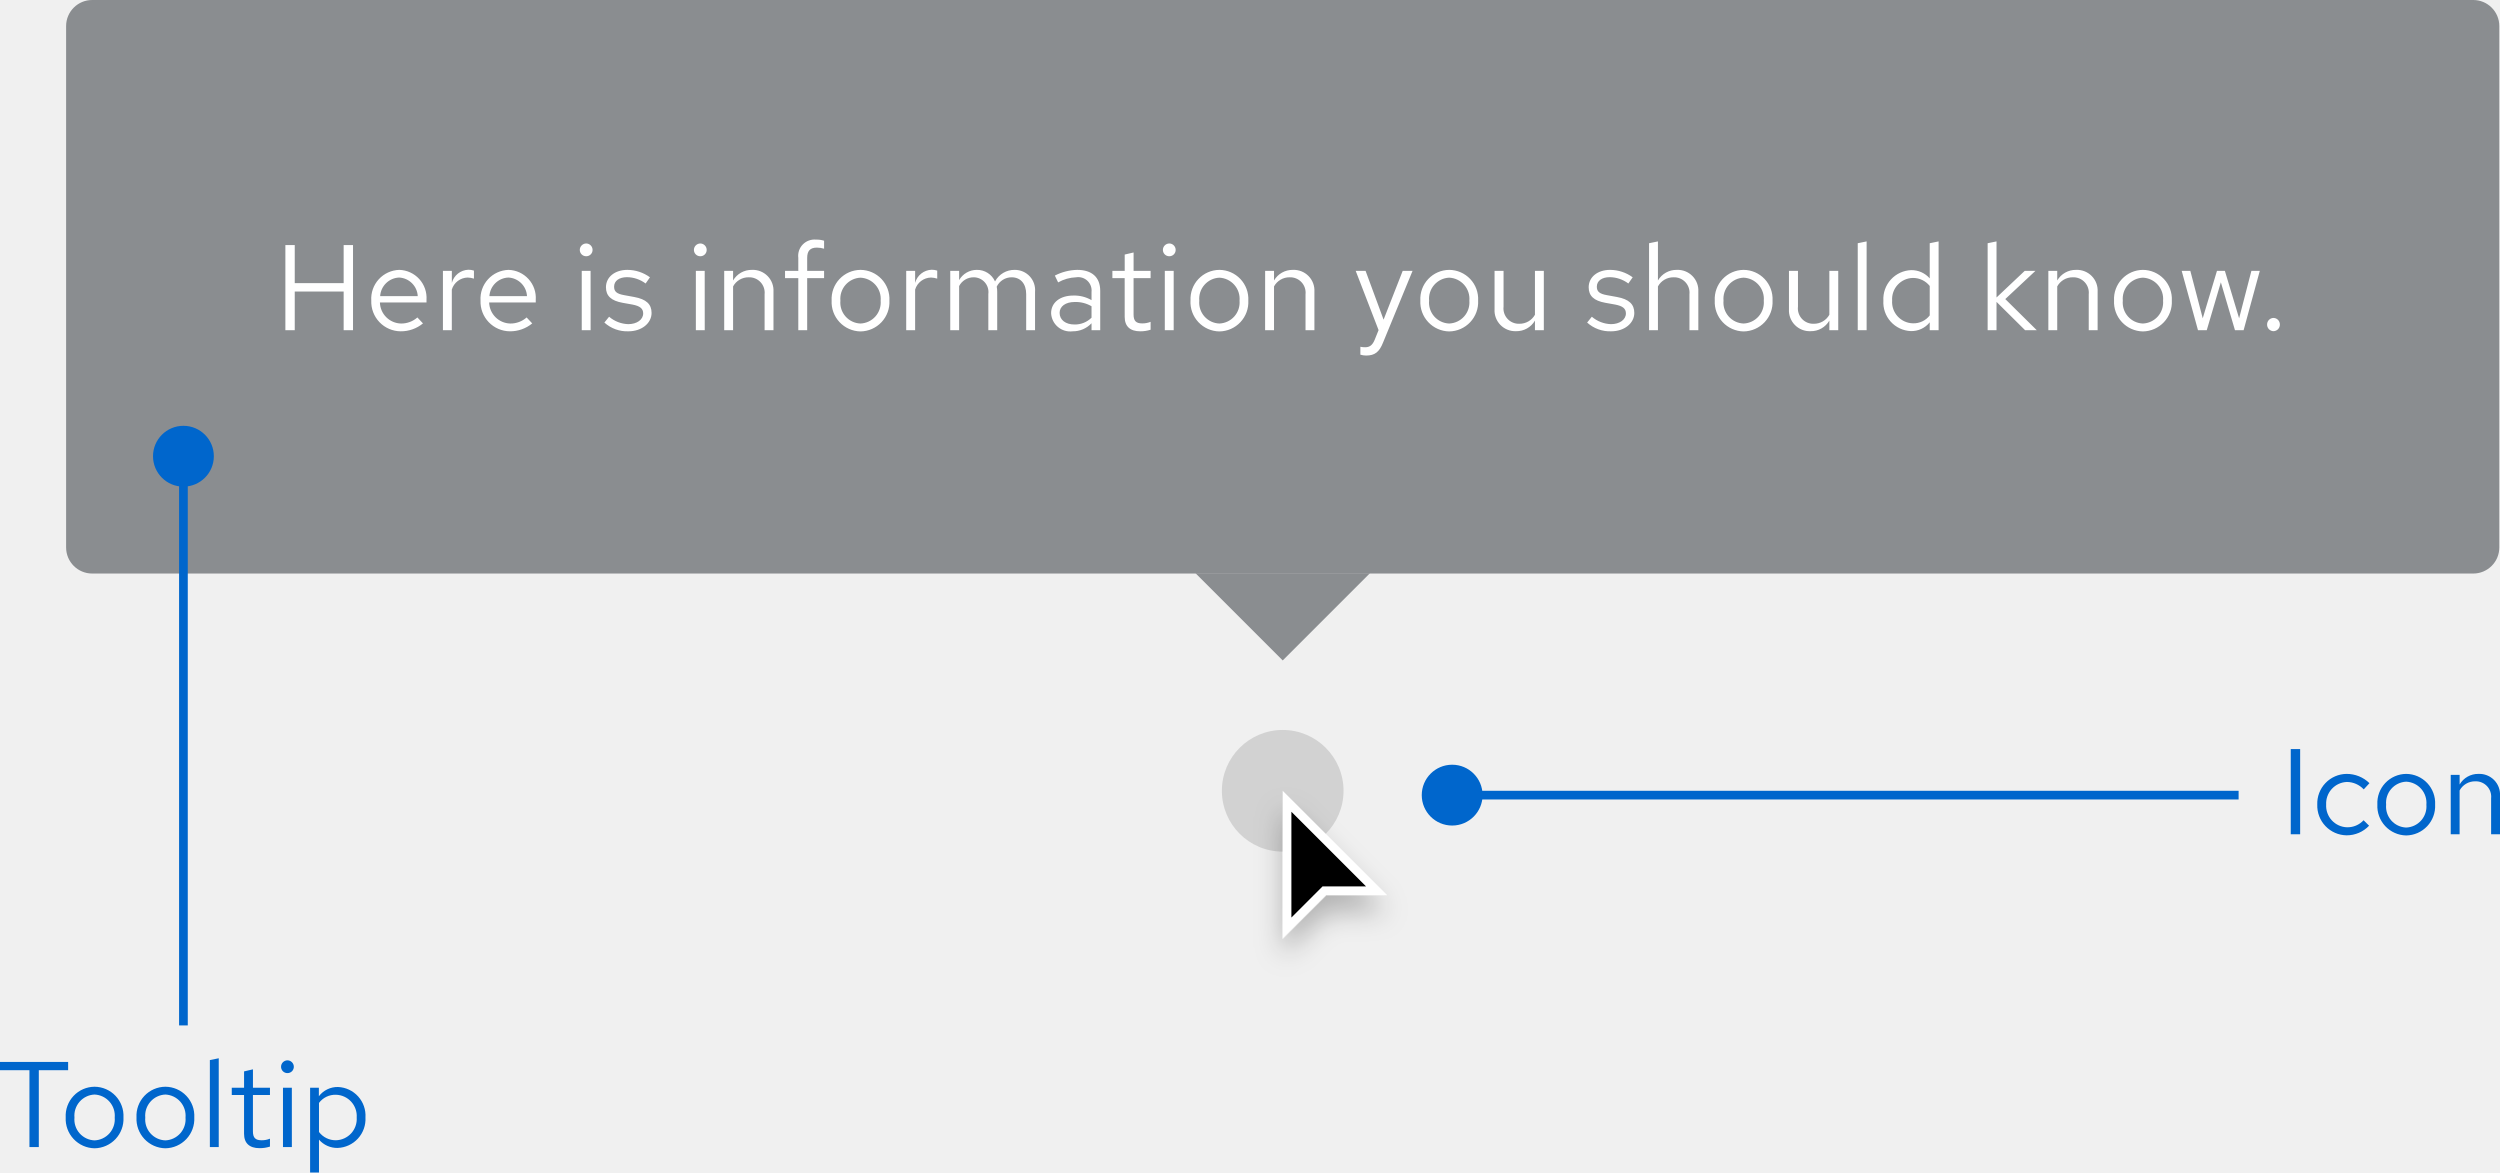
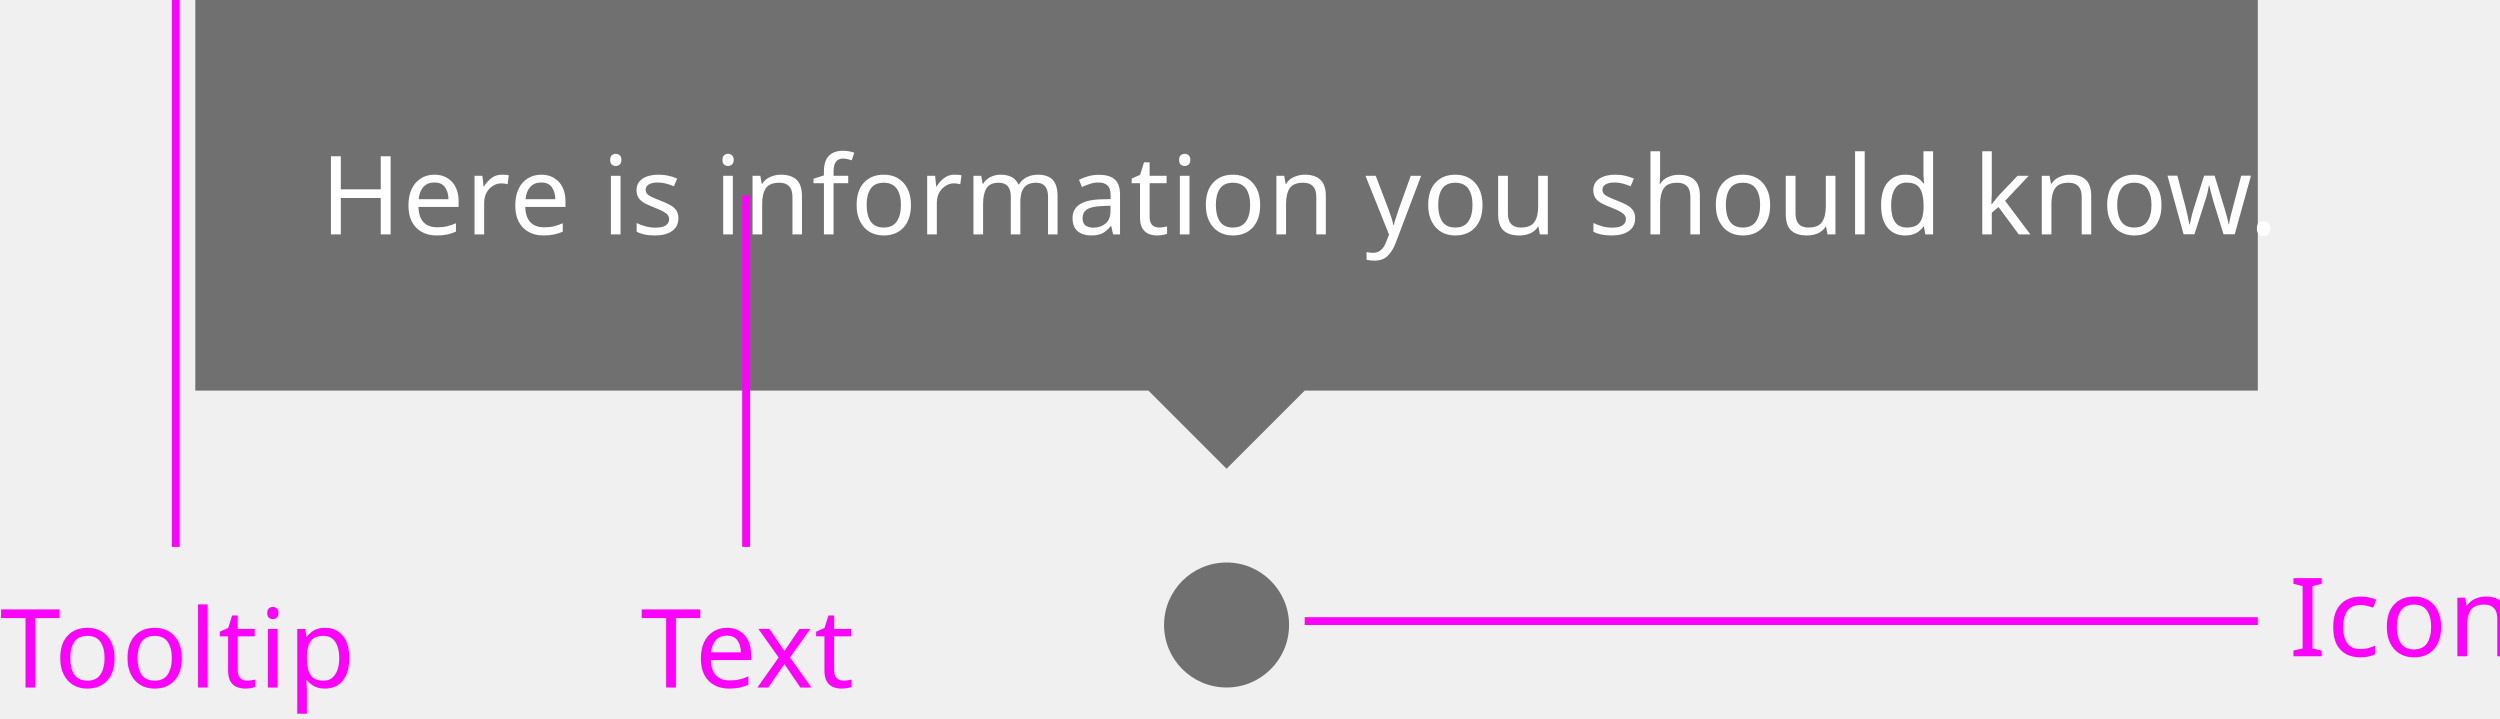
- <svg xmlns="http://www.w3.org/2000/svg" width="287.688" height="134.926" viewBox="0 0 287.688 134.926">
-   <defs>
-     <filter id="Cursor" x="143.108" y="88.5" width="21" height="26" filterUnits="userSpaceOnUse">
-       <feOffset dy="2" input="SourceAlpha" />
-       <feGaussianBlur stdDeviation="1.5" result="blur" />
-       <feFlood flood-opacity="0.251" />
-       <feComposite operator="in" in2="blur" />
-       <feComposite in="SourceGraphic" />
-     </filter>
-   </defs>
-   <g id="Group_1" data-name="Group 1" transform="translate(-712.392 -593)">
-     <g id="Lock-up" transform="translate(-3)">
-       <circle id="Ellipse" cx="7" cy="7" r="7" transform="translate(856 677)" fill="#d2d2d2" />
-       <g id="Cursor-2" data-name="Cursor" transform="translate(863 684)">
-         <g transform="matrix(1, 0, 0, 1, -147.61, -91)" filter="url(#Cursor)">
-           <g id="Cursor-3" data-name="Cursor" transform="translate(147.61 91)">
-             <path d="M 0.5 15.793 L 0.5 1.207 L 10.793 11.5 L 5 11.5 L 4.793 11.5 L 4.646 11.646 L 0.5 15.793 Z" stroke="none" />
-             <path d="M 1 14.586 L 4.293 11.293 L 4.586 11 L 5 11 L 9.586 11 L 1 2.414 L 1 14.586 M -8.881784197001252e-16 17 L -8.881784197001252e-16 0 L 12 12 L 5 12 L -8.881784197001252e-16 17 Z" stroke="none" fill="#fff" />
-           </g>
-         </g>
-       </g>
-       <g id="Tooltip" transform="translate(363 371)">
-         <path id="Polygon" d="M10,0,20,10H0Z" transform="translate(510 298) rotate(180)" fill="#8a8d90" />
-         <rect id="Rectangle" width="20" height="20" transform="translate(490 268)" fill="#8a8d90" />
-         <g id="Box">
-           <rect id="Rectangle-2" data-name="Rectangle" width="280" height="66" rx="3" transform="translate(360 222)" fill="#8a8d90" />
-           <rect id="Rectangle-3" data-name="Rectangle" width="232" height="18" transform="translate(384 246)" fill="none" />
-           <path id="Path" d="M1.232,0H2.31V-4.452H7.938V0H9.016V-9.8H7.938v4.382H2.31V-9.8H1.232ZM17.066-.784l-.644-.686a2.792,2.792,0,0,1-1.876.7A2.49,2.49,0,0,1,12.11-3.192h5.362V-3.5a3.228,3.228,0,0,0-3.136-3.444,3.325,3.325,0,0,0-3.22,3.528A3.41,3.41,0,0,0,14.5.126,3.989,3.989,0,0,0,17.066-.784ZM14.322-6.062A2.256,2.256,0,0,1,16.464-3.92H12.138A2.282,2.282,0,0,1,14.322-6.062ZM19.362,0h1.022V-4.676a1.947,1.947,0,0,1,1.834-1.386,2.554,2.554,0,0,1,.714.126V-6.86a1.94,1.94,0,0,0-.644-.1,2.041,2.041,0,0,0-1.9,1.512V-6.832H19.362ZM29.638-.784l-.644-.686a2.792,2.792,0,0,1-1.876.7,2.49,2.49,0,0,1-2.436-2.422h5.362V-3.5a3.228,3.228,0,0,0-3.136-3.444,3.325,3.325,0,0,0-3.22,3.528A3.41,3.41,0,0,0,27.076.126,3.989,3.989,0,0,0,29.638-.784ZM26.894-6.062A2.256,2.256,0,0,1,29.036-3.92H24.71A2.282,2.282,0,0,1,26.894-6.062Zm8.96-2.45a.726.726,0,0,0,.728-.742.741.741,0,0,0-.728-.728.744.744,0,0,0-.742.728A.729.729,0,0,0,35.854-8.512Zm.5,1.68H35.336V0h1.022ZM37.94-.882A3.9,3.9,0,0,0,40.712.126c1.512,0,2.66-.924,2.66-2.114,0-1.008-.616-1.582-1.988-1.834l-1.148-.21c-.882-.154-1.176-.42-1.176-.98,0-.672.588-1.092,1.484-1.092a3.624,3.624,0,0,1,2.142.728l.5-.714a4.417,4.417,0,0,0-2.6-.854c-1.442,0-2.464.826-2.464,2,0,.994.6,1.554,1.932,1.792l1.12.2c.868.168,1.232.462,1.232,1.022,0,.714-.728,1.232-1.722,1.232a3.563,3.563,0,0,1-2.2-.854Zm11.046-7.63a.726.726,0,0,0,.728-.742.741.741,0,0,0-.728-.728.744.744,0,0,0-.742.728A.729.729,0,0,0,48.986-8.512Zm.5,1.68H48.468V0H49.49ZM51.73,0h1.022V-5.04a2.014,2.014,0,0,1,1.792-1.05,1.771,1.771,0,0,1,1.834,1.96V0H57.4V-4.424a2.378,2.378,0,0,0-2.478-2.52,2.462,2.462,0,0,0-2.17,1.218V-6.832H51.73Zm7-6.832v.84h1.526V0h1.022V-5.992h1.946v-.84H61.278V-8.316c0-.812.336-1.19,1.12-1.19a2.818,2.818,0,0,1,.826.126V-10.3a2.887,2.887,0,0,0-.924-.126,1.875,1.875,0,0,0-2.044,2.1v1.5Zm5.362,3.416A3.384,3.384,0,0,0,67.41.14a3.378,3.378,0,0,0,3.332-3.556A3.353,3.353,0,0,0,67.41-6.944,3.351,3.351,0,0,0,64.092-3.416ZM67.41-.77A2.409,2.409,0,0,1,65.1-3.4a2.43,2.43,0,0,1,2.31-2.646A2.44,2.44,0,0,1,69.734-3.4,2.427,2.427,0,0,1,67.41-.77ZM72.674,0H73.7V-4.676A1.947,1.947,0,0,1,75.53-6.062a2.554,2.554,0,0,1,.714.126V-6.86a1.94,1.94,0,0,0-.644-.1,2.041,2.041,0,0,0-1.9,1.512V-6.832H72.674Zm5.068,0h1.022V-5.082A1.872,1.872,0,0,1,80.43-6.09a1.7,1.7,0,0,1,1.694,1.932V0h1.022V-4.41a2.834,2.834,0,0,0-.056-.6A1.9,1.9,0,0,1,84.8-6.09c1.036,0,1.68.742,1.68,1.932V0H87.5V-4.41a2.325,2.325,0,0,0-2.324-2.534,2.524,2.524,0,0,0-2.282,1.33,2.245,2.245,0,0,0-2.1-1.33,2.34,2.34,0,0,0-2.03,1.176V-6.832H77.742ZM91.826.126A2.933,2.933,0,0,0,94-.8V0H95V-4.536c0-1.554-.952-2.408-2.646-2.408a5.853,5.853,0,0,0-2.576.658l.378.784a4.511,4.511,0,0,1,2.072-.588A1.538,1.538,0,0,1,94-4.4v.938A3.956,3.956,0,0,0,91.91-3.99c-1.54,0-2.562.812-2.562,2.03A2.206,2.206,0,0,0,91.826.126Zm-1.5-2.114c0-.756.686-1.26,1.736-1.26A3.606,3.606,0,0,1,94-2.758v1.316a2.7,2.7,0,0,1-1.96.784C91.014-.658,90.328-1.19,90.328-1.988Zm7.49.448c0,1.092.616,1.666,1.792,1.666a3.837,3.837,0,0,0,1.19-.182v-.91a2.454,2.454,0,0,1-.966.182c-.714,0-.994-.294-.994-1.022V-5.992h1.96v-.84H98.84V-8.946l-1.022.238v1.876H96.4v.84h1.414Zm5.138-6.972a.726.726,0,0,0,.728-.742.741.741,0,0,0-.728-.728.744.744,0,0,0-.742.728A.729.729,0,0,0,102.956-8.512Zm.5,1.68h-1.022V0h1.022Zm1.932,3.416A3.384,3.384,0,0,0,108.71.14a3.378,3.378,0,0,0,3.332-3.556,3.353,3.353,0,0,0-3.332-3.528A3.351,3.351,0,0,0,105.392-3.416ZM108.71-.77A2.409,2.409,0,0,1,106.4-3.4a2.43,2.43,0,0,1,2.31-2.646A2.44,2.44,0,0,1,111.034-3.4,2.427,2.427,0,0,1,108.71-.77Zm5.264.77H115V-5.04a2.014,2.014,0,0,1,1.792-1.05,1.771,1.771,0,0,1,1.834,1.96V0h1.022V-4.424a2.378,2.378,0,0,0-2.478-2.52A2.462,2.462,0,0,0,115-5.726V-6.832h-1.022Zm12.614,1.092c-.252.616-.574.868-1.092.868a2.379,2.379,0,0,1-.56-.056v.91a2.344,2.344,0,0,0,.658.1c1.008,0,1.526-.406,1.96-1.512l3.388-8.232h-1.134l-2.2,5.614-2.072-5.614H124.4l2.632,6.818Zm5.25-4.508A3.384,3.384,0,0,0,135.156.14a3.378,3.378,0,0,0,3.332-3.556,3.353,3.353,0,0,0-3.332-3.528A3.351,3.351,0,0,0,131.838-3.416ZM135.156-.77a2.409,2.409,0,0,1-2.31-2.632,2.43,2.43,0,0,1,2.31-2.646A2.44,2.44,0,0,1,137.48-3.4,2.427,2.427,0,0,1,135.156-.77Zm6.258-6.062h-1.036v4.41A2.389,2.389,0,0,0,142.856.112a2.446,2.446,0,0,0,2.17-1.218V0h1.022V-6.832h-1.022v5.054a2.028,2.028,0,0,1-1.792,1.036,1.765,1.765,0,0,1-1.82-1.974Zm9.618,5.95A3.9,3.9,0,0,0,153.8.126c1.512,0,2.66-.924,2.66-2.114,0-1.008-.616-1.582-1.988-1.834l-1.148-.21c-.882-.154-1.176-.42-1.176-.98,0-.672.588-1.092,1.484-1.092a3.624,3.624,0,0,1,2.142.728l.5-.714a4.417,4.417,0,0,0-2.6-.854c-1.442,0-2.464.826-2.464,2,0,.994.6,1.554,1.932,1.792l1.12.2c.868.168,1.232.462,1.232,1.022,0,.714-.728,1.232-1.722,1.232a3.563,3.563,0,0,1-2.2-.854ZM158.158,0h1.022V-5.04a2.014,2.014,0,0,1,1.792-1.05,1.771,1.771,0,0,1,1.834,1.96V0h1.022V-4.424a2.378,2.378,0,0,0-2.478-2.52,2.462,2.462,0,0,0-2.17,1.218V-10.22l-1.022.21Zm7.56-3.416A3.384,3.384,0,0,0,169.036.14a3.378,3.378,0,0,0,3.332-3.556,3.353,3.353,0,0,0-3.332-3.528A3.351,3.351,0,0,0,165.718-3.416ZM169.036-.77a2.409,2.409,0,0,1-2.31-2.632,2.43,2.43,0,0,1,2.31-2.646A2.44,2.44,0,0,1,171.36-3.4,2.427,2.427,0,0,1,169.036-.77Zm6.258-6.062h-1.036v4.41A2.389,2.389,0,0,0,176.736.112a2.446,2.446,0,0,0,2.17-1.218V0h1.022V-6.832h-1.022v5.054a2.028,2.028,0,0,1-1.792,1.036,1.765,1.765,0,0,1-1.82-1.974Zm7.9-3.388-1.022.21V0h1.022ZM190.456,0h1.022V-10.22l-1.022.21v4.046a2.783,2.783,0,0,0-2.128-.952A3.327,3.327,0,0,0,185.122-3.4a3.3,3.3,0,0,0,3.15,3.5A2.692,2.692,0,0,0,190.456-.91ZM186.13-3.416a2.438,2.438,0,0,1,2.394-2.6,2.45,2.45,0,0,1,1.932.924v3.388a2.34,2.34,0,0,1-1.932.91A2.451,2.451,0,0,1,186.13-3.416ZM197.12,0h1.022V-3.262L201.432,0h1.344L199.15-3.584l3.472-3.248H201.39l-3.248,3.066V-10.22l-1.022.21Zm6.986,0h1.022V-5.04a2.014,2.014,0,0,1,1.792-1.05,1.771,1.771,0,0,1,1.834,1.96V0h1.022V-4.424a2.378,2.378,0,0,0-2.478-2.52,2.462,2.462,0,0,0-2.17,1.218V-6.832h-1.022Zm7.56-3.416A3.384,3.384,0,0,0,214.984.14a3.378,3.378,0,0,0,3.332-3.556,3.353,3.353,0,0,0-3.332-3.528A3.351,3.351,0,0,0,211.666-3.416ZM214.984-.77a2.409,2.409,0,0,1-2.31-2.632,2.43,2.43,0,0,1,2.31-2.646A2.44,2.44,0,0,1,217.308-3.4,2.427,2.427,0,0,1,214.984-.77Zm7.35.77,1.624-5.516L225.582,0h.994l1.862-6.832h-.966l-1.414,5.46-1.638-5.46h-.91l-1.638,5.46-1.428-5.46h-.994L221.326,0Zm7.686-1.414a.75.75,0,0,0-.742.756.753.753,0,0,0,.742.77.751.751,0,0,0,.728-.77A.747.747,0,0,0,230.02-1.414Z" transform="translate(384 260)" fill="#fff" />
-         </g>
-       </g>
+ <svg xmlns="http://www.w3.org/2000/svg" width="320" height="92" viewBox="0 0 320 92">
+   <g id="Image" transform="translate(-259 -144)">
+     <g id="Icon" transform="translate(-164 4)">
+       <circle id="Ellipse" cx="8" cy="8" r="8" transform="translate(572 212)" fill="#707070" />
+       <rect id="Rectangle" width="24" height="24" transform="translate(568 208)" fill="none" />
    </g>
-     <path id="Path-2" data-name="Path" d="M1.218,0H2.3V-9.8H1.218ZM7.7-.8A2.478,2.478,0,0,1,5.292-3.416a2.48,2.48,0,0,1,2.394-2.6,2.685,2.685,0,0,1,1.932.854l.658-.714A3.727,3.727,0,0,0,7.644-6.944,3.412,3.412,0,0,0,4.27-3.416,3.424,3.424,0,0,0,7.644.126,3.553,3.553,0,0,0,10.234-.98L9.6-1.61A2.516,2.516,0,0,1,7.7-.8Zm3.486-2.618A3.384,3.384,0,0,0,14.5.14a3.378,3.378,0,0,0,3.332-3.556A3.353,3.353,0,0,0,14.5-6.944,3.351,3.351,0,0,0,11.186-3.416ZM14.5-.77A2.409,2.409,0,0,1,12.194-3.4,2.43,2.43,0,0,1,14.5-6.048,2.44,2.44,0,0,1,16.828-3.4,2.427,2.427,0,0,1,14.5-.77ZM19.628,0H20.65V-5.04a2.014,2.014,0,0,1,1.792-1.05,1.771,1.771,0,0,1,1.834,1.96V0H25.3V-4.424a2.378,2.378,0,0,0-2.478-2.52,2.462,2.462,0,0,0-2.17,1.218V-6.832H19.628Z" transform="translate(974.782 689)" fill="#06c" />
-     <rect id="Rectangle-4" data-name="Rectangle" width="90" height="1" transform="translate(880 684)" fill="#06c" />
-     <circle id="Ellipse-2" data-name="Ellipse" cx="3.5" cy="3.5" r="3.5" transform="translate(876 681)" fill="#06c" />
-     <path id="Path-3" data-name="Path" d="M.392-8.848H3.78V0H4.858V-8.848H8.232V-9.8H.392Zm7.56,5.432A3.384,3.384,0,0,0,11.27.14,3.378,3.378,0,0,0,14.6-3.416,3.353,3.353,0,0,0,11.27-6.944,3.351,3.351,0,0,0,7.952-3.416ZM11.27-.77A2.409,2.409,0,0,1,8.96-3.4a2.43,2.43,0,0,1,2.31-2.646A2.44,2.44,0,0,1,13.594-3.4,2.427,2.427,0,0,1,11.27-.77ZM16.1-3.416A3.384,3.384,0,0,0,19.418.14,3.378,3.378,0,0,0,22.75-3.416a3.353,3.353,0,0,0-3.332-3.528A3.351,3.351,0,0,0,16.1-3.416ZM19.418-.77A2.409,2.409,0,0,1,17.108-3.4a2.43,2.43,0,0,1,2.31-2.646A2.44,2.44,0,0,1,21.742-3.4,2.427,2.427,0,0,1,19.418-.77Zm6.146-9.45-1.022.21V0h1.022Zm2.912,8.68c0,1.092.616,1.666,1.792,1.666a3.837,3.837,0,0,0,1.19-.182v-.91a2.454,2.454,0,0,1-.966.182c-.714,0-.994-.294-.994-1.022V-5.992h1.96v-.84H29.5V-8.946l-1.022.238v1.876H27.062v.84h1.414Zm5-6.972a.726.726,0,0,0,.728-.742.741.741,0,0,0-.728-.728.744.744,0,0,0-.742.728A.729.729,0,0,0,33.474-8.512Zm.5,1.68H32.956V0h1.022Zm2.1,9.758H37.1V-.854A2.77,2.77,0,0,0,39.242.1a3.327,3.327,0,0,0,3.206-3.514,3.3,3.3,0,0,0-3.15-3.5,2.7,2.7,0,0,0-2.212,1.064v-.98H36.078ZM39.046-6.02A2.451,2.451,0,0,1,41.44-3.4,2.451,2.451,0,0,1,39.046-.784,2.4,2.4,0,0,1,37.1-1.736V-5.082A2.333,2.333,0,0,1,39.046-6.02Z" transform="translate(712 725)" fill="#06c" />
-     <rect id="Rectangle-5" data-name="Rectangle" width="1" height="65" transform="translate(733 646)" fill="#06c" />
-     <circle id="Ellipse-3" data-name="Ellipse" cx="3.5" cy="3.5" r="3.5" transform="translate(730 642)" fill="#06c" />
+     <g id="Tooltip_Top_Light_theme" data-name="Tooltip / Top / Light theme" transform="translate(284 144)">
+       <path id="Shape" d="M-162-94H-284v-50H-20v50H-142l-10,10Z" transform="translate(284 144)" fill="#707070" />
+       <text id="Here_is_information_you_should_know." data-name="Here is information you should know." transform="translate(16 30)" fill="#fff" font-size="14" font-family="RedHatText-Regular, Red Hat Text" letter-spacing="0.01em">
+         <tspan x="0" y="0">Here is information you should know.</tspan>
+       </text>
+     </g>
+     <text id="Icon-2" data-name="Icon" transform="translate(552 228)" fill="#f0f" font-size="14" font-family="RedHatText-Regular, Red Hat Text" letter-spacing="0.01em">
+       <tspan x="0" y="0">Icon</tspan>
+     </text>
+     <rect id="Rectangle-2" data-name="Rectangle" width="122" height="1" transform="translate(426 223)" fill="#f0f" />
+     <text id="Text" transform="translate(341 232)" fill="#f0f" font-size="14" font-family="RedHatText-Regular, Red Hat Text" letter-spacing="0.01em">
+       <tspan x="0" y="0">Text</tspan>
+     </text>
+     <rect id="Rectangle-3" data-name="Rectangle" width="1" height="45" transform="translate(354 169)" fill="#f0f" />
+     <text id="Tooltip" transform="translate(259 232)" fill="#f0f" font-size="14" font-family="RedHatText-Regular, Red Hat Text" letter-spacing="0.01em">
+       <tspan x="0" y="0">Tooltip</tspan>
+     </text>
+     <rect id="Rectangle-4" data-name="Rectangle" width="1" height="70" transform="translate(281 144)" fill="#f0f" />
  </g>
</svg>
